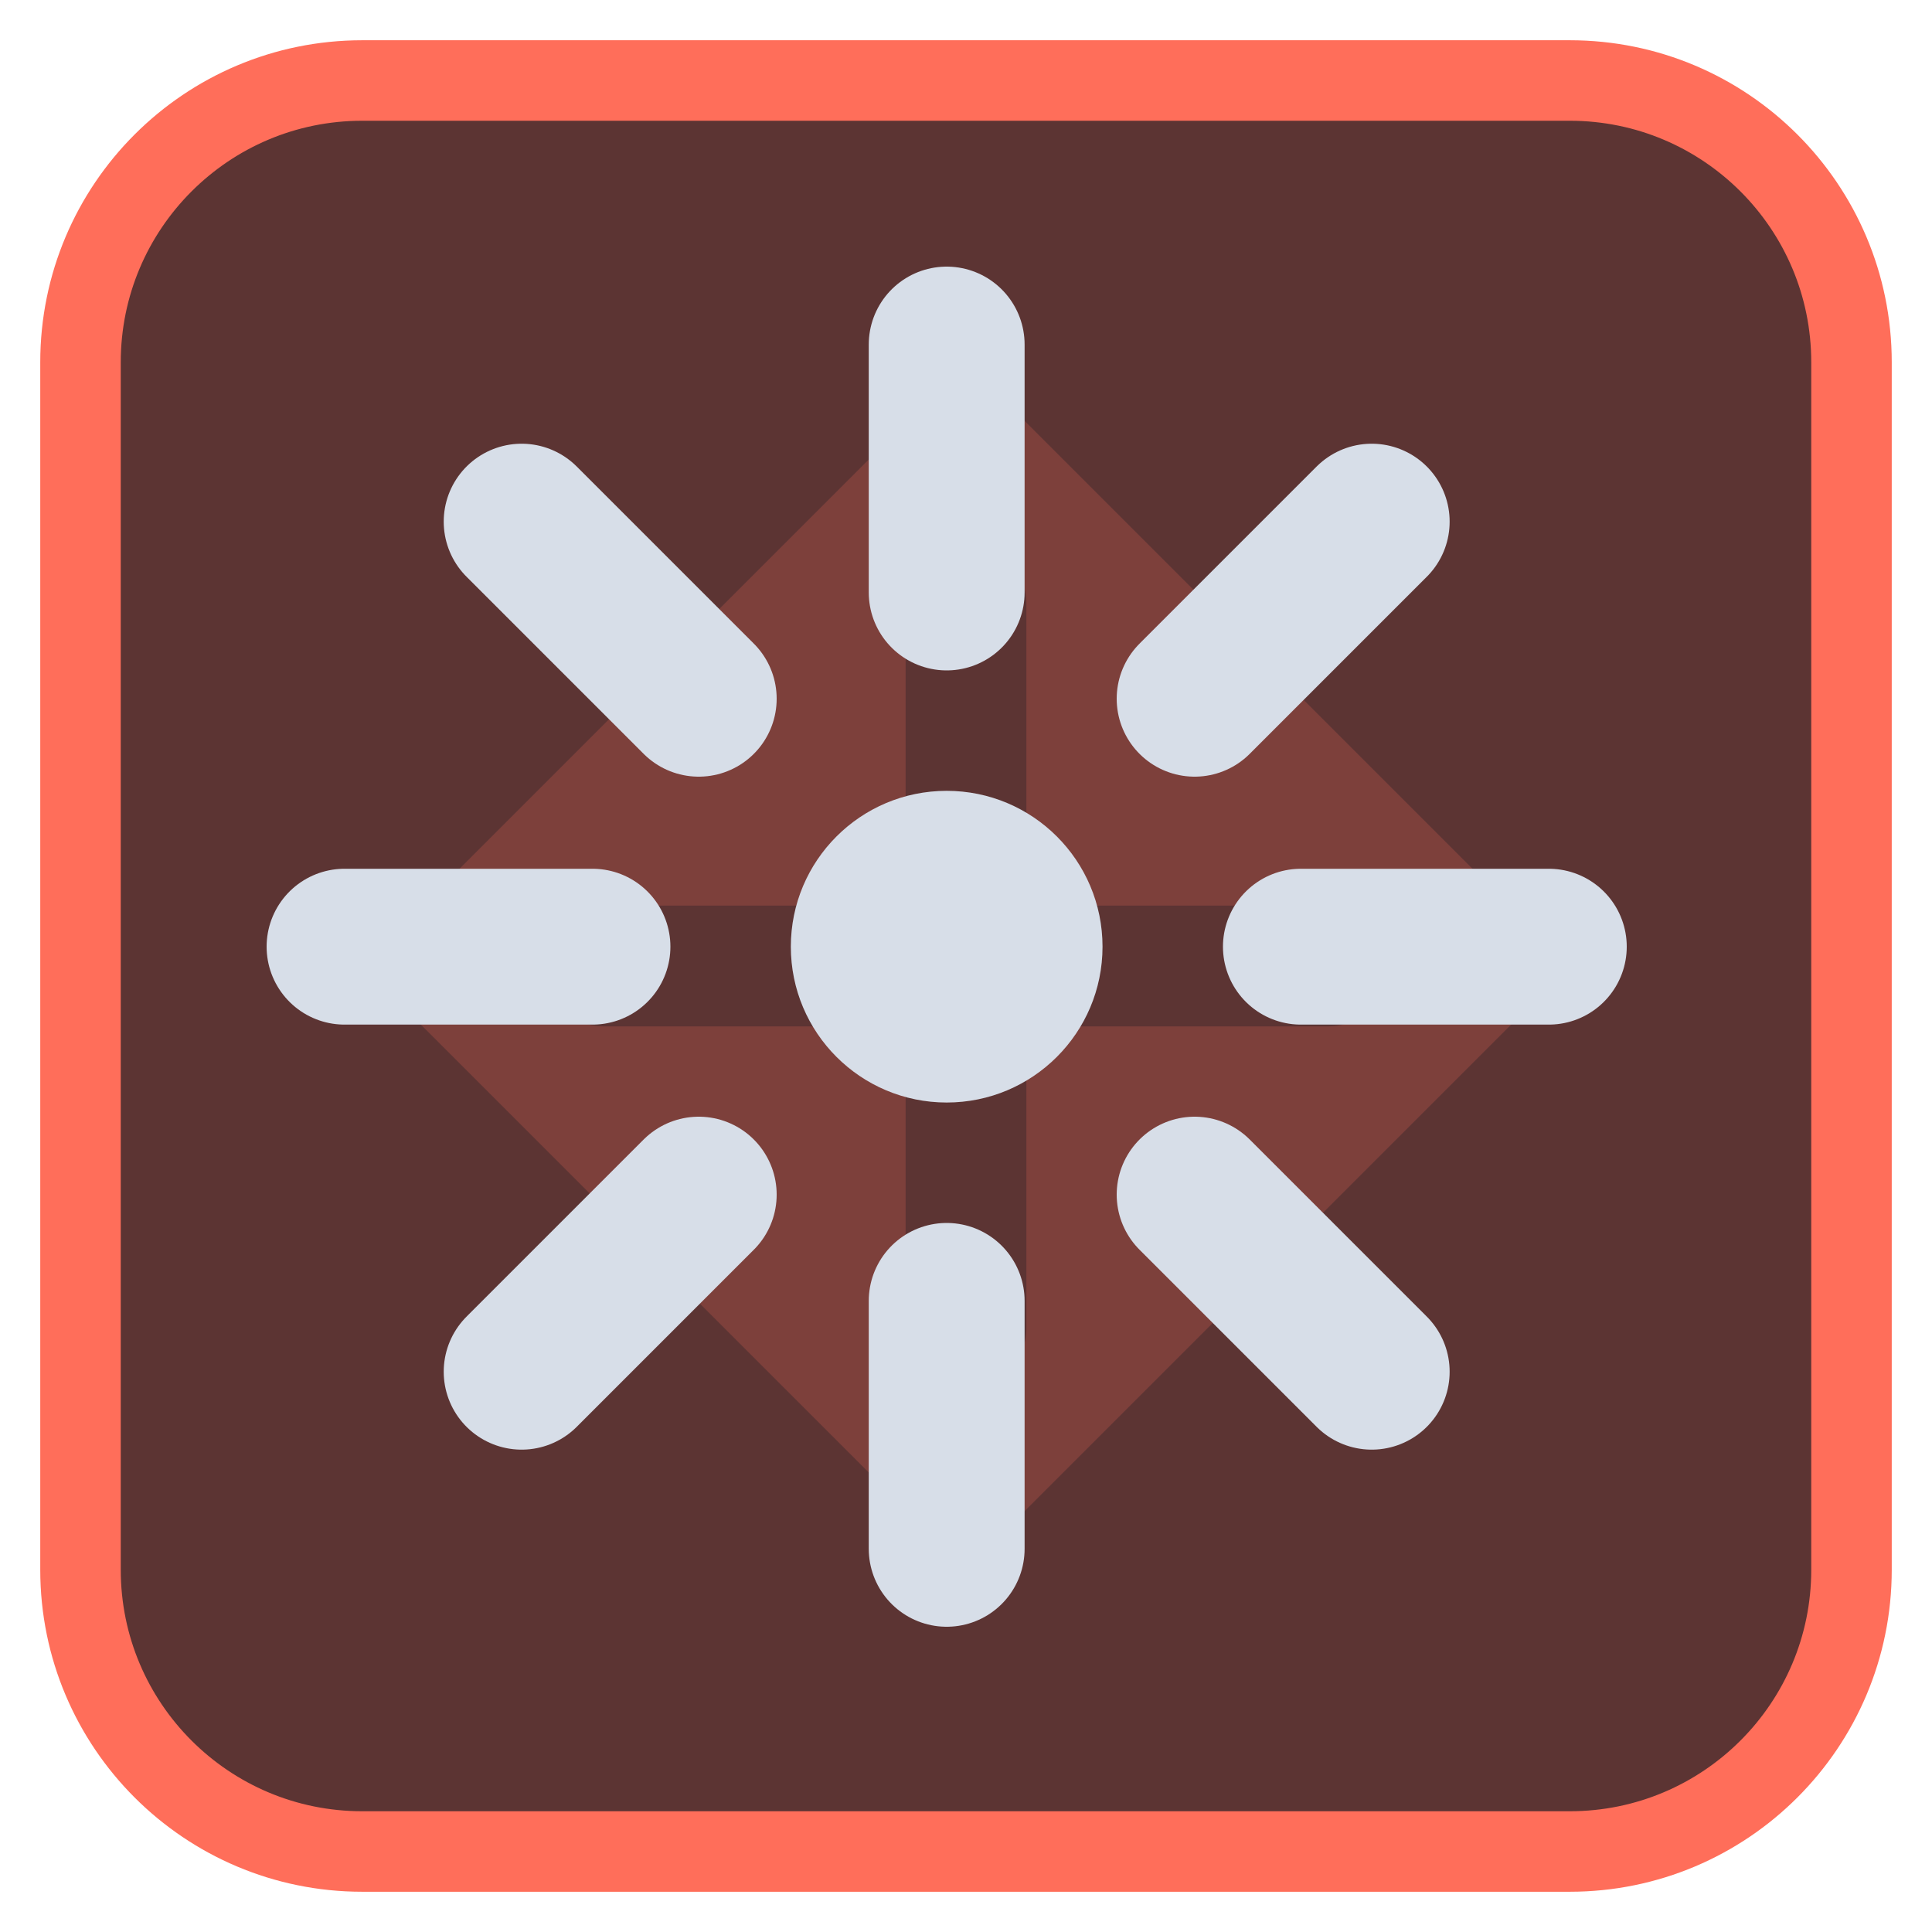
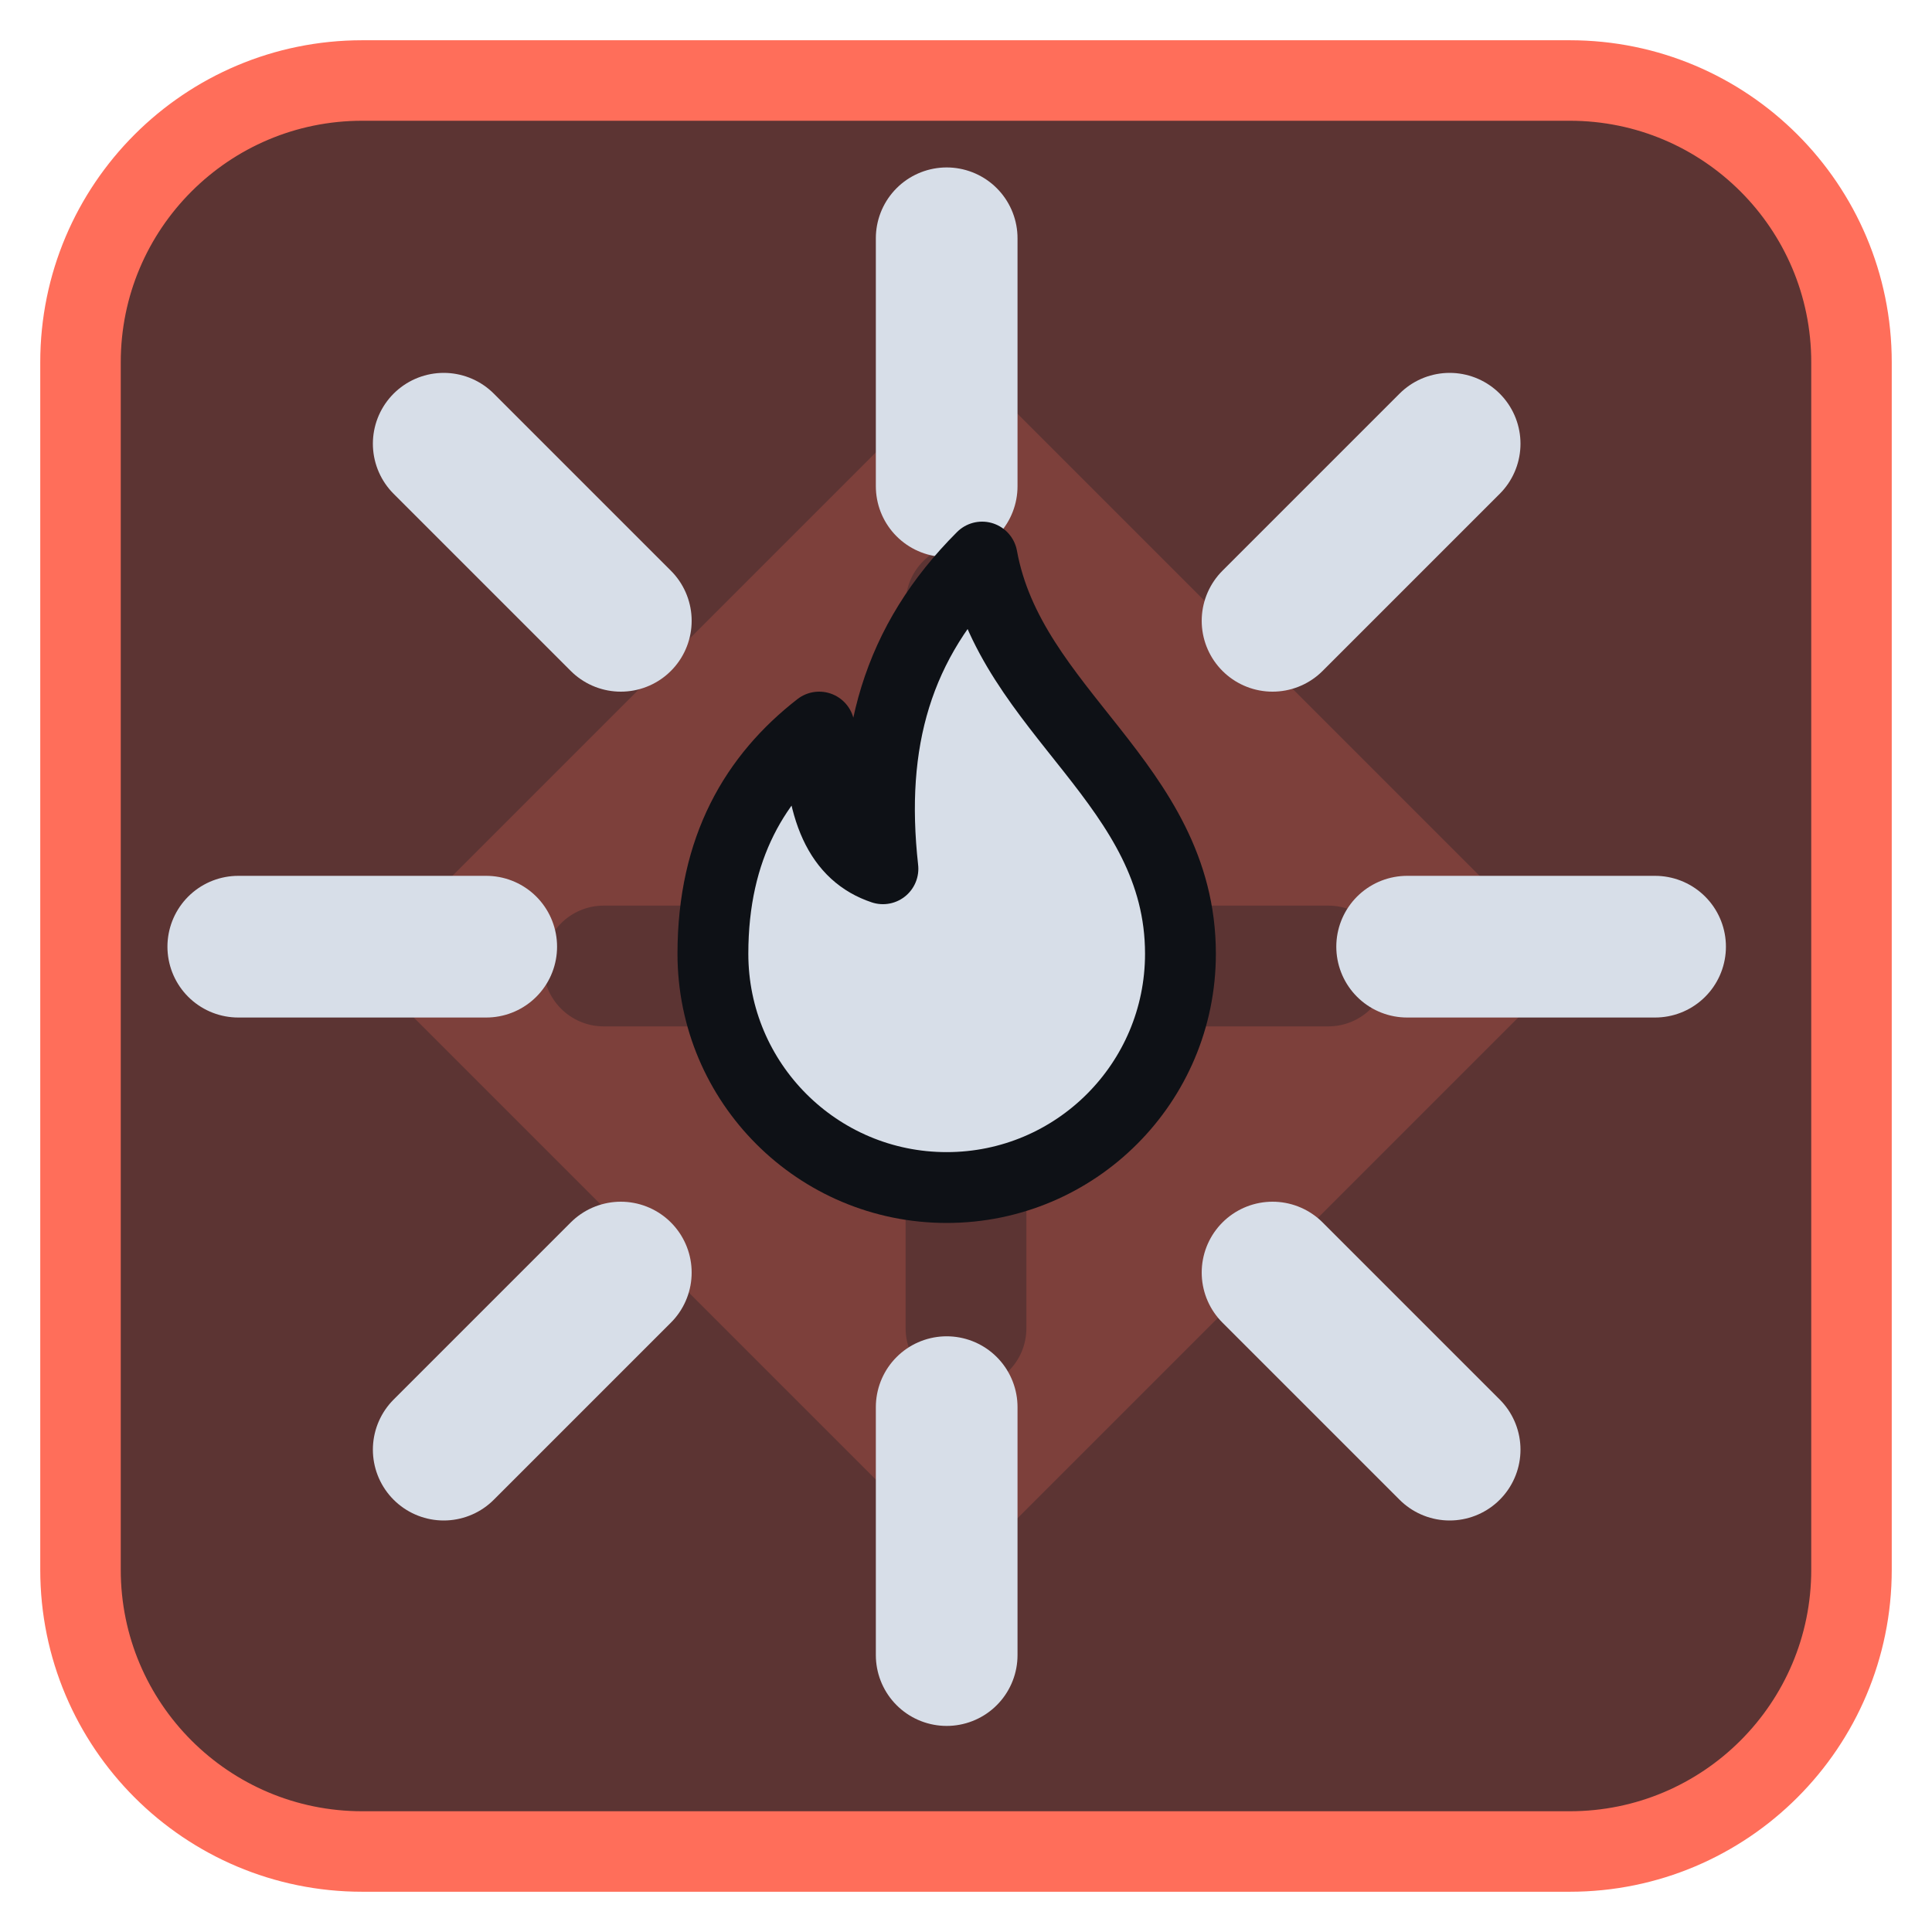
<svg xmlns="http://www.w3.org/2000/svg" viewBox="0 0 24 24" width="24" height="24">
  <rect x="1" y="1" width="22" height="22" rx="3.5" fill="#5c3433" stroke="#ff6e5a" stroke-width="1" />
  <g opacity="0.2" transform="translate(3,3) scale(0.75)">
    <path d="M12 2l10 10-10 10L2 12zM11 6a1 1 0 0 1 2 0v5h5a1 1 0 0 1 0 2h-5v5a1 1 0 0 1-2 0v-5H6a1 1 0 0 1 0-2h5z" fill="#ff6e5a" fill-rule="evenodd" />
  </g>
  <g transform="translate(1.2,1.2) scale(0.88)">
-     <path d="M17.0 12.0L20.5 12.0M15.5 15.5L18.0 18.0M12.0 17.0L12.0 20.5M8.5 15.5L6.0 18.0M7.0 12.0L3.5 12.0M8.5 8.5L6.0 6.0M12.0 7.0L12.0 3.5M15.5 8.5L18.0 6.0" fill="none" stroke="#d7dee8" stroke-width="2.2" stroke-linecap="round" stroke-linejoin="round" />
-     <circle cx="12" cy="12" r="2.2" fill="#d7dee8" />
+     <path d="M18.5 12.0L22.0 12.0M16.6 16.6L19.1 19.1M12.0 18.5L12.0 22.0M7.4 16.6L4.9 19.1M5.5 12.0L2.0 12.0M7.4 7.4L4.9 4.9M12.0 5.5L12.0 2.0M16.6 7.4L19.1 4.9" fill="none" stroke="#d7dee8" stroke-width="2" stroke-linecap="round" stroke-linejoin="round" />
+     <path d="M12.5 6.5c.4 2.2 2.8 3.2 2.8 5.6a3.3 3.3 0 0 1-6.6 0c0-1.5.6-2.5 1.5-3.2 0 1.2.3 1.8.9 2-.2-1.8.2-3.2 1.4-4.4z" fill="#d7dee8" stroke="#0e1116" stroke-width="1" stroke-linejoin="round" />
  </g>
</svg>
